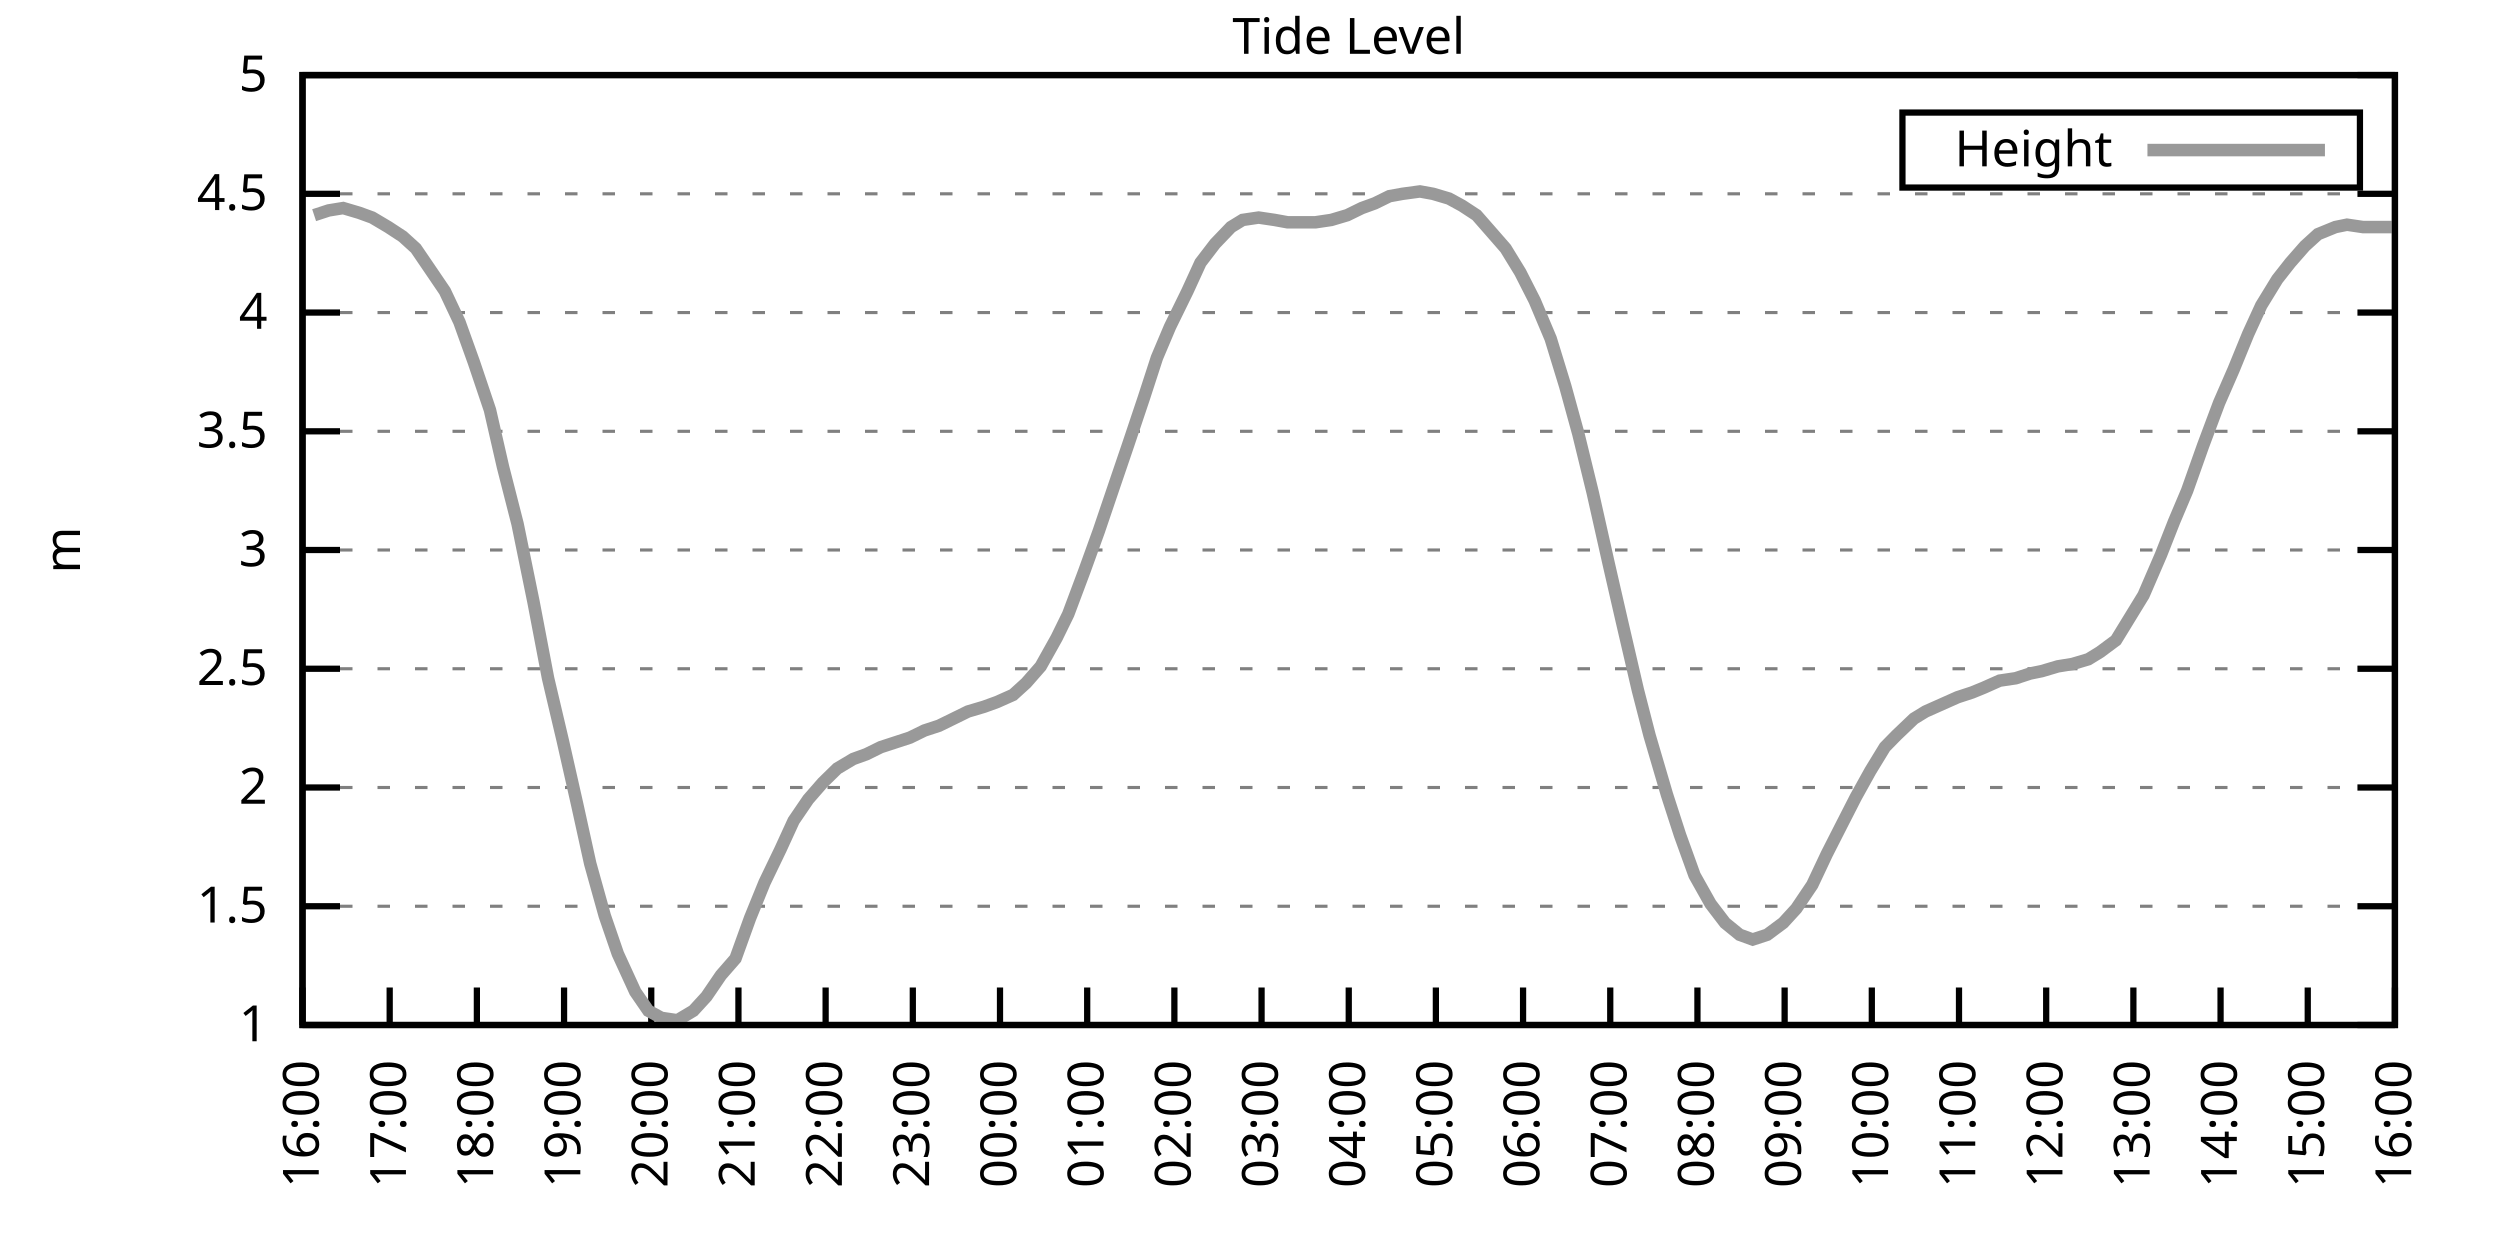
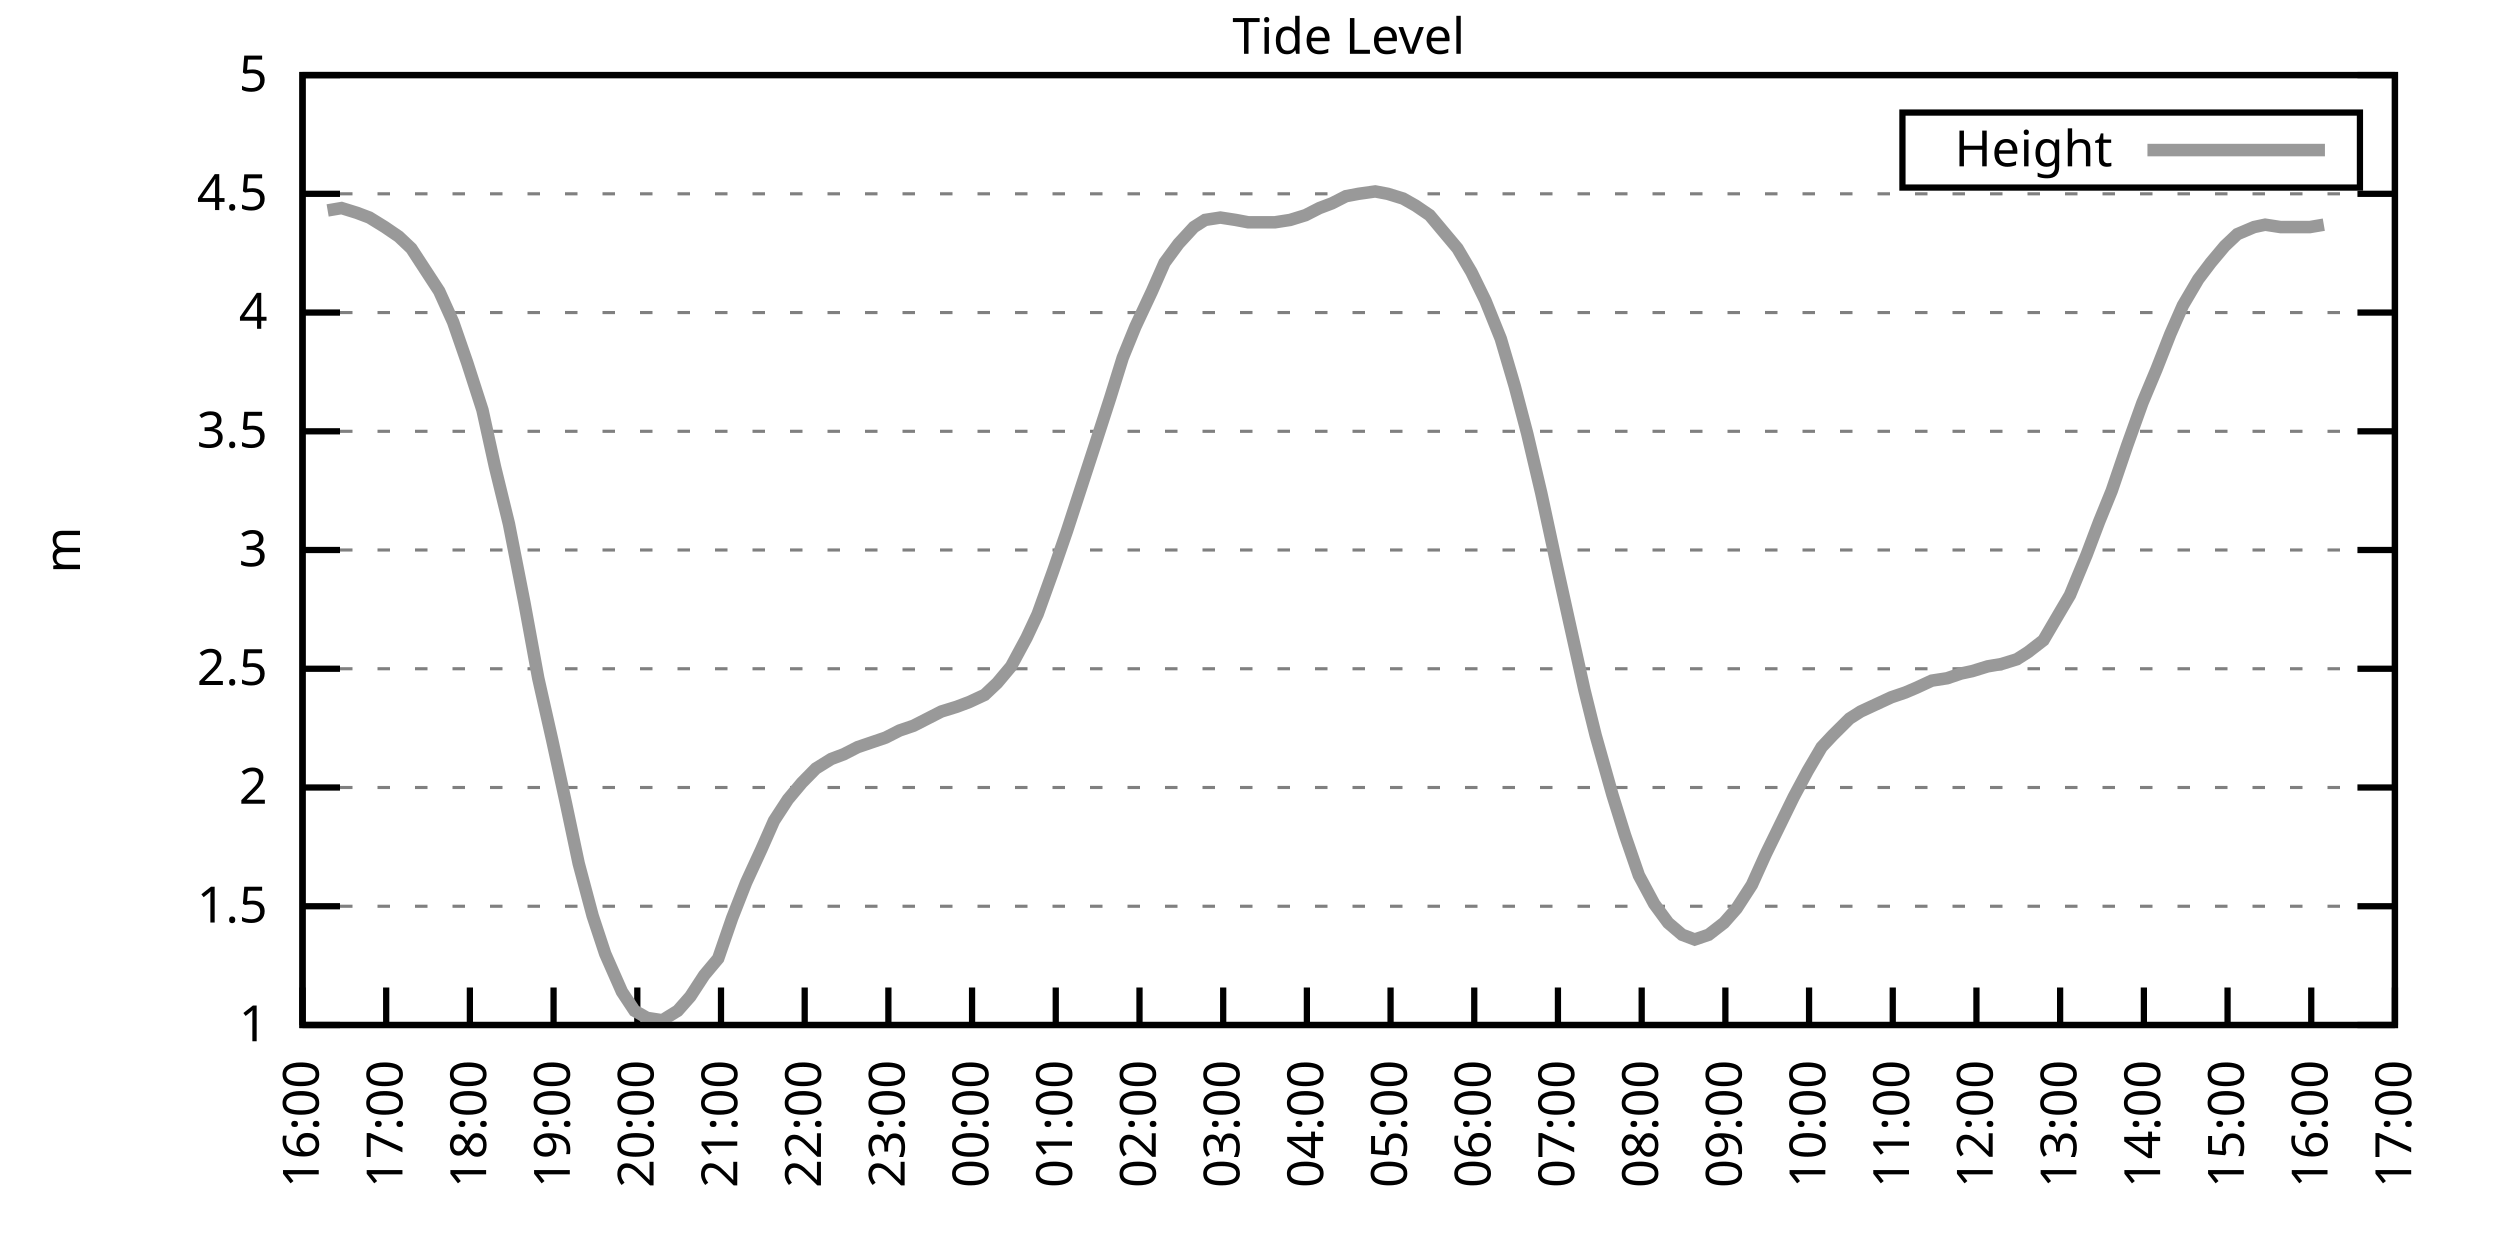
<svg xmlns="http://www.w3.org/2000/svg" xmlns:xlink="http://www.w3.org/1999/xlink" width="400" height="200" viewBox="0 0 400 200">
  <g id="gnuplot_canvas">
    <rect x="0" y="0" width="400" height="200" fill="none" />
    <defs>
      <circle id="gpDot" r="0.5" stroke-width="0.5" stroke="currentColor" />
      <path id="gpPt0" stroke-width="0.333" stroke="currentColor" d="M-1,0 h2 M0,-1 v2" />
      <path id="gpPt1" stroke-width="0.333" stroke="currentColor" d="M-1,-1 L1,1 M1,-1 L-1,1" />
      <path id="gpPt2" stroke-width="0.333" stroke="currentColor" d="M-1,0 L1,0 M0,-1 L0,1 M-1,-1 L1,1 M-1,1 L1,-1" />
      <rect id="gpPt3" stroke-width="0.333" stroke="currentColor" x="-1" y="-1" width="2" height="2" />
      <rect id="gpPt4" stroke-width="0.333" stroke="currentColor" fill="currentColor" x="-1" y="-1" width="2" height="2" />
      <circle id="gpPt5" stroke-width="0.333" stroke="currentColor" cx="0" cy="0" r="1" />
      <use xlink:href="#gpPt5" id="gpPt6" fill="currentColor" stroke="none" />
      <path id="gpPt7" stroke-width="0.333" stroke="currentColor" d="M0,-1.33 L-1.33,0.67 L1.33,0.67 z" />
      <use xlink:href="#gpPt7" id="gpPt8" fill="currentColor" stroke="none" />
      <use xlink:href="#gpPt7" id="gpPt9" stroke="currentColor" transform="rotate(180)" />
      <use xlink:href="#gpPt9" id="gpPt10" fill="currentColor" stroke="none" />
      <use xlink:href="#gpPt3" id="gpPt11" stroke="currentColor" transform="rotate(45)" />
      <use xlink:href="#gpPt11" id="gpPt12" fill="currentColor" stroke="none" />
      <path id="gpPt13" stroke-width="0.333" stroke="currentColor" d="M0,1.330 L1.265,0.411 L0.782,-1.067 L-0.782,-1.076 L-1.265,0.411 z" />
      <use xlink:href="#gpPt13" id="gpPt14" fill="currentColor" stroke="none" />
      <filter id="textbox" filterUnits="objectBoundingBox" x="0" y="0" height="1" width="1">
        <feFlood flood-color="white" flood-opacity="1" result="bgnd" />
        <feComposite in="SourceGraphic" in2="bgnd" operator="atop" />
      </filter>
      <filter id="greybox" filterUnits="objectBoundingBox" x="0" y="0" height="1" width="1">
        <feFlood flood-color="lightgrey" flood-opacity="1" result="grey" />
        <feComposite in="SourceGraphic" in2="grey" operator="atop" />
      </filter>
    </defs>
    <g fill="none" color="white" stroke="currentColor" stroke-width="1.00" stroke-linecap="butt" stroke-linejoin="miter">
</g>
    <g fill="none" color="black" stroke="currentColor" stroke-width="1.00" stroke-linecap="butt" stroke-linejoin="miter">
      <g stroke="none" shape-rendering="crispEdges">
        <polygon fill="rgb(255, 255, 255)" points="48.40,164.00 383.18,164.00 383.18,12.02 48.40,12.02 " />
      </g>
    </g>
    <g fill="none" color="black" stroke="currentColor" stroke-width="1.00" stroke-linecap="butt" stroke-linejoin="miter">
</g>
    <g fill="none" color="black" stroke="black" stroke-width="0.50" stroke-linecap="butt" stroke-linejoin="miter">
</g>
    <g fill="none" color="gray" stroke="currentColor" stroke-width="0.50" stroke-linecap="butt" stroke-linejoin="miter">
      <path stroke="gray" stroke-dasharray="2,4" class="gridline" d="M48.40,164.00 L383.19,164.00  " />
    </g>
    <g fill="none" color="gray" stroke="gray" stroke-width="1.00" stroke-linecap="butt" stroke-linejoin="miter">
</g>
    <g fill="none" color="black" stroke="currentColor" stroke-width="1.00" stroke-linecap="butt" stroke-linejoin="miter">
      <path stroke="black" d="M48.40,164.00 L54.40,164.00 M383.19,164.00 L377.19,164.00  " />
      <g transform="translate(42.80,166.60)" stroke="none" fill="black" font-family="Sans" font-size="8.00" text-anchor="end">
        <text>
          <tspan font-family="Sans"> 1</tspan>
        </text>
      </g>
    </g>
    <g fill="none" color="black" stroke="currentColor" stroke-width="1.00" stroke-linecap="butt" stroke-linejoin="miter">
</g>
    <g fill="none" color="black" stroke="black" stroke-width="0.50" stroke-linecap="butt" stroke-linejoin="miter">
</g>
    <g fill="none" color="gray" stroke="currentColor" stroke-width="0.50" stroke-linecap="butt" stroke-linejoin="miter">
      <path stroke="gray" stroke-dasharray="2,4" class="gridline" d="M48.40,145.00 L383.19,145.00  " />
    </g>
    <g fill="none" color="gray" stroke="gray" stroke-width="1.00" stroke-linecap="butt" stroke-linejoin="miter">
</g>
    <g fill="none" color="black" stroke="currentColor" stroke-width="1.00" stroke-linecap="butt" stroke-linejoin="miter">
      <path stroke="black" d="M48.40,145.00 L54.40,145.00 M383.19,145.00 L377.19,145.00  " />
      <g transform="translate(42.80,147.60)" stroke="none" fill="black" font-family="Sans" font-size="8.00" text-anchor="end">
        <text>
          <tspan font-family="Sans"> 1.5</tspan>
        </text>
      </g>
    </g>
    <g fill="none" color="black" stroke="currentColor" stroke-width="1.00" stroke-linecap="butt" stroke-linejoin="miter">
</g>
    <g fill="none" color="black" stroke="black" stroke-width="0.50" stroke-linecap="butt" stroke-linejoin="miter">
</g>
    <g fill="none" color="gray" stroke="currentColor" stroke-width="0.50" stroke-linecap="butt" stroke-linejoin="miter">
      <path stroke="gray" stroke-dasharray="2,4" class="gridline" d="M48.40,126.00 L383.19,126.00  " />
    </g>
    <g fill="none" color="gray" stroke="gray" stroke-width="1.00" stroke-linecap="butt" stroke-linejoin="miter">
</g>
    <g fill="none" color="black" stroke="currentColor" stroke-width="1.00" stroke-linecap="butt" stroke-linejoin="miter">
      <path stroke="black" d="M48.40,126.00 L54.40,126.00 M383.19,126.00 L377.19,126.00  " />
      <g transform="translate(42.80,128.60)" stroke="none" fill="black" font-family="Sans" font-size="8.00" text-anchor="end">
        <text>
          <tspan font-family="Sans"> 2</tspan>
        </text>
      </g>
    </g>
    <g fill="none" color="black" stroke="currentColor" stroke-width="1.00" stroke-linecap="butt" stroke-linejoin="miter">
</g>
    <g fill="none" color="black" stroke="black" stroke-width="0.50" stroke-linecap="butt" stroke-linejoin="miter">
</g>
    <g fill="none" color="gray" stroke="currentColor" stroke-width="0.50" stroke-linecap="butt" stroke-linejoin="miter">
      <path stroke="gray" stroke-dasharray="2,4" class="gridline" d="M48.40,107.00 L383.19,107.00  " />
    </g>
    <g fill="none" color="gray" stroke="gray" stroke-width="1.00" stroke-linecap="butt" stroke-linejoin="miter">
</g>
    <g fill="none" color="black" stroke="currentColor" stroke-width="1.00" stroke-linecap="butt" stroke-linejoin="miter">
      <path stroke="black" d="M48.40,107.00 L54.40,107.00 M383.19,107.00 L377.19,107.00  " />
      <g transform="translate(42.80,109.60)" stroke="none" fill="black" font-family="Sans" font-size="8.00" text-anchor="end">
        <text>
          <tspan font-family="Sans"> 2.5</tspan>
        </text>
      </g>
    </g>
    <g fill="none" color="black" stroke="currentColor" stroke-width="1.00" stroke-linecap="butt" stroke-linejoin="miter">
</g>
    <g fill="none" color="black" stroke="black" stroke-width="0.50" stroke-linecap="butt" stroke-linejoin="miter">
</g>
    <g fill="none" color="gray" stroke="currentColor" stroke-width="0.50" stroke-linecap="butt" stroke-linejoin="miter">
      <path stroke="gray" stroke-dasharray="2,4" class="gridline" d="M48.40,88.00 L383.19,88.00  " />
    </g>
    <g fill="none" color="gray" stroke="gray" stroke-width="1.00" stroke-linecap="butt" stroke-linejoin="miter">
</g>
    <g fill="none" color="black" stroke="currentColor" stroke-width="1.00" stroke-linecap="butt" stroke-linejoin="miter">
      <path stroke="black" d="M48.40,88.00 L54.40,88.00 M383.19,88.00 L377.19,88.00  " />
      <g transform="translate(42.80,90.60)" stroke="none" fill="black" font-family="Sans" font-size="8.00" text-anchor="end">
        <text>
          <tspan font-family="Sans"> 3</tspan>
        </text>
      </g>
    </g>
    <g fill="none" color="black" stroke="currentColor" stroke-width="1.00" stroke-linecap="butt" stroke-linejoin="miter">
</g>
    <g fill="none" color="black" stroke="black" stroke-width="0.50" stroke-linecap="butt" stroke-linejoin="miter">
</g>
    <g fill="none" color="gray" stroke="currentColor" stroke-width="0.50" stroke-linecap="butt" stroke-linejoin="miter">
      <path stroke="gray" stroke-dasharray="2,4" class="gridline" d="M48.40,69.01 L383.19,69.01  " />
    </g>
    <g fill="none" color="gray" stroke="gray" stroke-width="1.00" stroke-linecap="butt" stroke-linejoin="miter">
</g>
    <g fill="none" color="black" stroke="currentColor" stroke-width="1.00" stroke-linecap="butt" stroke-linejoin="miter">
      <path stroke="black" d="M48.40,69.01 L54.40,69.01 M383.19,69.01 L377.19,69.01  " />
      <g transform="translate(42.80,71.61)" stroke="none" fill="black" font-family="Sans" font-size="8.00" text-anchor="end">
        <text>
          <tspan font-family="Sans"> 3.5</tspan>
        </text>
      </g>
    </g>
    <g fill="none" color="black" stroke="currentColor" stroke-width="1.00" stroke-linecap="butt" stroke-linejoin="miter">
</g>
    <g fill="none" color="black" stroke="black" stroke-width="0.50" stroke-linecap="butt" stroke-linejoin="miter">
</g>
    <g fill="none" color="gray" stroke="currentColor" stroke-width="0.50" stroke-linecap="butt" stroke-linejoin="miter">
      <path stroke="gray" stroke-dasharray="2,4" class="gridline" d="M48.40,50.01 L383.19,50.01  " />
    </g>
    <g fill="none" color="gray" stroke="gray" stroke-width="1.00" stroke-linecap="butt" stroke-linejoin="miter">
</g>
    <g fill="none" color="black" stroke="currentColor" stroke-width="1.00" stroke-linecap="butt" stroke-linejoin="miter">
      <path stroke="black" d="M48.40,50.01 L54.40,50.01 M383.19,50.01 L377.19,50.01  " />
      <g transform="translate(42.80,52.61)" stroke="none" fill="black" font-family="Sans" font-size="8.00" text-anchor="end">
        <text>
          <tspan font-family="Sans"> 4</tspan>
        </text>
      </g>
    </g>
    <g fill="none" color="black" stroke="currentColor" stroke-width="1.00" stroke-linecap="butt" stroke-linejoin="miter">
</g>
    <g fill="none" color="black" stroke="black" stroke-width="0.50" stroke-linecap="butt" stroke-linejoin="miter">
</g>
    <g fill="none" color="gray" stroke="currentColor" stroke-width="0.50" stroke-linecap="butt" stroke-linejoin="miter">
      <path stroke="gray" stroke-dasharray="2,4" class="gridline" d="M48.40,31.01 L383.19,31.01  " />
    </g>
    <g fill="none" color="gray" stroke="gray" stroke-width="1.00" stroke-linecap="butt" stroke-linejoin="miter">
</g>
    <g fill="none" color="black" stroke="currentColor" stroke-width="1.00" stroke-linecap="butt" stroke-linejoin="miter">
      <path stroke="black" d="M48.40,31.01 L54.40,31.01 M383.19,31.01 L377.19,31.01  " />
      <g transform="translate(42.80,33.61)" stroke="none" fill="black" font-family="Sans" font-size="8.00" text-anchor="end">
        <text>
          <tspan font-family="Sans"> 4.5</tspan>
        </text>
      </g>
    </g>
    <g fill="none" color="black" stroke="currentColor" stroke-width="1.00" stroke-linecap="butt" stroke-linejoin="miter">
</g>
    <g fill="none" color="black" stroke="black" stroke-width="0.50" stroke-linecap="butt" stroke-linejoin="miter">
</g>
    <g fill="none" color="gray" stroke="currentColor" stroke-width="0.50" stroke-linecap="butt" stroke-linejoin="miter">
      <path stroke="gray" stroke-dasharray="2,4" class="gridline" d="M48.40,12.01 L383.19,12.01  " />
    </g>
    <g fill="none" color="gray" stroke="gray" stroke-width="1.00" stroke-linecap="butt" stroke-linejoin="miter">
</g>
    <g fill="none" color="black" stroke="currentColor" stroke-width="1.00" stroke-linecap="butt" stroke-linejoin="miter">
      <path stroke="black" d="M48.40,12.01 L54.40,12.01 M383.19,12.01 L377.19,12.01  " />
      <g transform="translate(42.80,14.61)" stroke="none" fill="black" font-family="Sans" font-size="8.00" text-anchor="end">
        <text>
          <tspan font-family="Sans"> 5</tspan>
        </text>
      </g>
    </g>
    <g fill="none" color="black" stroke="currentColor" stroke-width="1.00" stroke-linecap="butt" stroke-linejoin="miter">
      <path stroke="black" d="M48.40,164.00 L48.40,158.00  " />
      <g transform="translate(51.00,169.60) rotate(270.00)" stroke="none" fill="black" font-family="Sans" font-size="8.00" text-anchor="end">
        <text>
          <tspan font-family="Sans">16:00</tspan>
        </text>
      </g>
    </g>
    <g fill="none" color="black" stroke="currentColor" stroke-width="1.00" stroke-linecap="butt" stroke-linejoin="miter">
-       <path stroke="black" d="M62.35,164.00 L62.35,158.00  " />
-       <g transform="translate(64.95,169.60) rotate(270.00)" stroke="none" fill="black" font-family="Sans" font-size="8.00" text-anchor="end">
+       <path stroke="black" d="M61.79,164.00 L61.79,158.00  " />
+       <g transform="translate(64.39,169.60) rotate(270.00)" stroke="none" fill="black" font-family="Sans" font-size="8.00" text-anchor="end">
        <text>
          <tspan font-family="Sans">17:00</tspan>
        </text>
      </g>
    </g>
    <g fill="none" color="black" stroke="currentColor" stroke-width="1.00" stroke-linecap="butt" stroke-linejoin="miter">
-       <path stroke="black" d="M76.30,164.00 L76.30,158.00  " />
-       <g transform="translate(78.90,169.60) rotate(270.00)" stroke="none" fill="black" font-family="Sans" font-size="8.00" text-anchor="end">
+       <path stroke="black" d="M75.18,164.00 L75.18,158.00  " />
+       <g transform="translate(77.78,169.60) rotate(270.00)" stroke="none" fill="black" font-family="Sans" font-size="8.00" text-anchor="end">
        <text>
          <tspan font-family="Sans">18:00</tspan>
        </text>
      </g>
    </g>
    <g fill="none" color="black" stroke="currentColor" stroke-width="1.00" stroke-linecap="butt" stroke-linejoin="miter">
-       <path stroke="black" d="M90.25,164.00 L90.25,158.00  " />
-       <g transform="translate(92.85,169.60) rotate(270.00)" stroke="none" fill="black" font-family="Sans" font-size="8.00" text-anchor="end">
+       <path stroke="black" d="M88.57,164.00 L88.57,158.00  " />
+       <g transform="translate(91.17,169.60) rotate(270.00)" stroke="none" fill="black" font-family="Sans" font-size="8.00" text-anchor="end">
        <text>
          <tspan font-family="Sans">19:00</tspan>
        </text>
      </g>
    </g>
    <g fill="none" color="black" stroke="currentColor" stroke-width="1.00" stroke-linecap="butt" stroke-linejoin="miter">
-       <path stroke="black" d="M104.20,164.00 L104.20,158.00  " />
-       <g transform="translate(106.80,169.60) rotate(270.00)" stroke="none" fill="black" font-family="Sans" font-size="8.00" text-anchor="end">
+       <path stroke="black" d="M101.97,164.00 L101.97,158.00  " />
+       <g transform="translate(104.57,169.60) rotate(270.00)" stroke="none" fill="black" font-family="Sans" font-size="8.00" text-anchor="end">
        <text>
          <tspan font-family="Sans">20:00</tspan>
        </text>
      </g>
    </g>
    <g fill="none" color="black" stroke="currentColor" stroke-width="1.00" stroke-linecap="butt" stroke-linejoin="miter">
-       <path stroke="black" d="M118.15,164.00 L118.15,158.00  " />
-       <g transform="translate(120.75,169.60) rotate(270.00)" stroke="none" fill="black" font-family="Sans" font-size="8.00" text-anchor="end">
+       <path stroke="black" d="M115.36,164.00 L115.36,158.00  " />
+       <g transform="translate(117.96,169.60) rotate(270.00)" stroke="none" fill="black" font-family="Sans" font-size="8.00" text-anchor="end">
        <text>
          <tspan font-family="Sans">21:00</tspan>
        </text>
      </g>
    </g>
    <g fill="none" color="black" stroke="currentColor" stroke-width="1.00" stroke-linecap="butt" stroke-linejoin="miter">
-       <path stroke="black" d="M132.10,164.00 L132.10,158.00  " />
-       <g transform="translate(134.70,169.60) rotate(270.00)" stroke="none" fill="black" font-family="Sans" font-size="8.00" text-anchor="end">
+       <path stroke="black" d="M128.75,164.00 L128.75,158.00  " />
+       <g transform="translate(131.35,169.60) rotate(270.00)" stroke="none" fill="black" font-family="Sans" font-size="8.00" text-anchor="end">
        <text>
          <tspan font-family="Sans">22:00</tspan>
        </text>
      </g>
    </g>
    <g fill="none" color="black" stroke="currentColor" stroke-width="1.00" stroke-linecap="butt" stroke-linejoin="miter">
-       <path stroke="black" d="M146.05,164.00 L146.05,158.00  " />
-       <g transform="translate(148.65,169.60) rotate(270.00)" stroke="none" fill="black" font-family="Sans" font-size="8.00" text-anchor="end">
+       <path stroke="black" d="M142.14,164.00 L142.14,158.00  " />
+       <g transform="translate(144.74,169.60) rotate(270.00)" stroke="none" fill="black" font-family="Sans" font-size="8.00" text-anchor="end">
        <text>
          <tspan font-family="Sans">23:00</tspan>
        </text>
      </g>
    </g>
    <g fill="none" color="black" stroke="currentColor" stroke-width="1.00" stroke-linecap="butt" stroke-linejoin="miter">
-       <path stroke="black" d="M160.00,164.00 L160.00,158.00  " />
-       <g transform="translate(162.60,169.60) rotate(270.00)" stroke="none" fill="black" font-family="Sans" font-size="8.00" text-anchor="end">
+       <path stroke="black" d="M155.53,164.00 L155.53,158.00  " />
+       <g transform="translate(158.13,169.60) rotate(270.00)" stroke="none" fill="black" font-family="Sans" font-size="8.00" text-anchor="end">
        <text>
          <tspan font-family="Sans">00:00</tspan>
        </text>
      </g>
    </g>
    <g fill="none" color="black" stroke="currentColor" stroke-width="1.00" stroke-linecap="butt" stroke-linejoin="miter">
-       <path stroke="black" d="M173.95,164.00 L173.95,158.00  " />
-       <g transform="translate(176.55,169.60) rotate(270.00)" stroke="none" fill="black" font-family="Sans" font-size="8.00" text-anchor="end">
+       <path stroke="black" d="M168.92,164.00 L168.92,158.00  " />
+       <g transform="translate(171.52,169.60) rotate(270.00)" stroke="none" fill="black" font-family="Sans" font-size="8.00" text-anchor="end">
        <text>
          <tspan font-family="Sans">01:00</tspan>
        </text>
      </g>
    </g>
    <g fill="none" color="black" stroke="currentColor" stroke-width="1.00" stroke-linecap="butt" stroke-linejoin="miter">
-       <path stroke="black" d="M187.90,164.00 L187.90,158.00  " />
-       <g transform="translate(190.50,169.60) rotate(270.00)" stroke="none" fill="black" font-family="Sans" font-size="8.00" text-anchor="end">
+       <path stroke="black" d="M182.32,164.00 L182.32,158.00  " />
+       <g transform="translate(184.92,169.60) rotate(270.00)" stroke="none" fill="black" font-family="Sans" font-size="8.00" text-anchor="end">
        <text>
          <tspan font-family="Sans">02:00</tspan>
        </text>
      </g>
    </g>
    <g fill="none" color="black" stroke="currentColor" stroke-width="1.00" stroke-linecap="butt" stroke-linejoin="miter">
-       <path stroke="black" d="M201.85,164.00 L201.85,158.00  " />
-       <g transform="translate(204.45,169.60) rotate(270.00)" stroke="none" fill="black" font-family="Sans" font-size="8.00" text-anchor="end">
+       <path stroke="black" d="M195.71,164.00 L195.71,158.00  " />
+       <g transform="translate(198.31,169.60) rotate(270.00)" stroke="none" fill="black" font-family="Sans" font-size="8.00" text-anchor="end">
        <text>
          <tspan font-family="Sans">03:00</tspan>
        </text>
      </g>
    </g>
    <g fill="none" color="black" stroke="currentColor" stroke-width="1.00" stroke-linecap="butt" stroke-linejoin="miter">
-       <path stroke="black" d="M215.80,164.00 L215.80,158.00  " />
-       <g transform="translate(218.40,169.60) rotate(270.00)" stroke="none" fill="black" font-family="Sans" font-size="8.00" text-anchor="end">
+       <path stroke="black" d="M209.10,164.00 L209.10,158.00  " />
+       <g transform="translate(211.70,169.60) rotate(270.00)" stroke="none" fill="black" font-family="Sans" font-size="8.00" text-anchor="end">
        <text>
          <tspan font-family="Sans">04:00</tspan>
        </text>
      </g>
    </g>
    <g fill="none" color="black" stroke="currentColor" stroke-width="1.00" stroke-linecap="butt" stroke-linejoin="miter">
-       <path stroke="black" d="M229.74,164.00 L229.74,158.00  " />
-       <g transform="translate(232.34,169.60) rotate(270.00)" stroke="none" fill="black" font-family="Sans" font-size="8.00" text-anchor="end">
+       <path stroke="black" d="M222.49,164.00 L222.49,158.00  " />
+       <g transform="translate(225.09,169.60) rotate(270.00)" stroke="none" fill="black" font-family="Sans" font-size="8.00" text-anchor="end">
        <text>
          <tspan font-family="Sans">05:00</tspan>
        </text>
      </g>
    </g>
    <g fill="none" color="black" stroke="currentColor" stroke-width="1.00" stroke-linecap="butt" stroke-linejoin="miter">
-       <path stroke="black" d="M243.69,164.00 L243.69,158.00  " />
-       <g transform="translate(246.29,169.60) rotate(270.00)" stroke="none" fill="black" font-family="Sans" font-size="8.00" text-anchor="end">
+       <path stroke="black" d="M235.88,164.00 L235.88,158.00  " />
+       <g transform="translate(238.48,169.60) rotate(270.00)" stroke="none" fill="black" font-family="Sans" font-size="8.00" text-anchor="end">
        <text>
          <tspan font-family="Sans">06:00</tspan>
        </text>
      </g>
    </g>
    <g fill="none" color="black" stroke="currentColor" stroke-width="1.00" stroke-linecap="butt" stroke-linejoin="miter">
-       <path stroke="black" d="M257.64,164.00 L257.64,158.00  " />
-       <g transform="translate(260.24,169.60) rotate(270.00)" stroke="none" fill="black" font-family="Sans" font-size="8.00" text-anchor="end">
+       <path stroke="black" d="M249.27,164.00 L249.27,158.00  " />
+       <g transform="translate(251.87,169.60) rotate(270.00)" stroke="none" fill="black" font-family="Sans" font-size="8.00" text-anchor="end">
        <text>
          <tspan font-family="Sans">07:00</tspan>
        </text>
      </g>
    </g>
    <g fill="none" color="black" stroke="currentColor" stroke-width="1.00" stroke-linecap="butt" stroke-linejoin="miter">
-       <path stroke="black" d="M271.59,164.00 L271.59,158.00  " />
-       <g transform="translate(274.19,169.60) rotate(270.00)" stroke="none" fill="black" font-family="Sans" font-size="8.00" text-anchor="end">
+       <path stroke="black" d="M262.67,164.00 L262.67,158.00  " />
+       <g transform="translate(265.27,169.60) rotate(270.00)" stroke="none" fill="black" font-family="Sans" font-size="8.00" text-anchor="end">
        <text>
          <tspan font-family="Sans">08:00</tspan>
        </text>
      </g>
    </g>
    <g fill="none" color="black" stroke="currentColor" stroke-width="1.00" stroke-linecap="butt" stroke-linejoin="miter">
-       <path stroke="black" d="M285.54,164.00 L285.54,158.00  " />
-       <g transform="translate(288.14,169.60) rotate(270.00)" stroke="none" fill="black" font-family="Sans" font-size="8.00" text-anchor="end">
+       <path stroke="black" d="M276.06,164.00 L276.06,158.00  " />
+       <g transform="translate(278.66,169.60) rotate(270.00)" stroke="none" fill="black" font-family="Sans" font-size="8.00" text-anchor="end">
        <text>
          <tspan font-family="Sans">09:00</tspan>
        </text>
      </g>
    </g>
    <g fill="none" color="black" stroke="currentColor" stroke-width="1.00" stroke-linecap="butt" stroke-linejoin="miter">
-       <path stroke="black" d="M299.49,164.00 L299.49,158.00  " />
-       <g transform="translate(302.09,169.60) rotate(270.00)" stroke="none" fill="black" font-family="Sans" font-size="8.00" text-anchor="end">
+       <path stroke="black" d="M289.45,164.00 L289.45,158.00  " />
+       <g transform="translate(292.05,169.60) rotate(270.00)" stroke="none" fill="black" font-family="Sans" font-size="8.00" text-anchor="end">
        <text>
          <tspan font-family="Sans">10:00</tspan>
        </text>
      </g>
    </g>
    <g fill="none" color="black" stroke="currentColor" stroke-width="1.00" stroke-linecap="butt" stroke-linejoin="miter">
-       <path stroke="black" d="M313.44,164.00 L313.44,158.00  " />
-       <g transform="translate(316.04,169.60) rotate(270.00)" stroke="none" fill="black" font-family="Sans" font-size="8.00" text-anchor="end">
+       <path stroke="black" d="M302.84,164.00 L302.84,158.00  " />
+       <g transform="translate(305.44,169.60) rotate(270.00)" stroke="none" fill="black" font-family="Sans" font-size="8.00" text-anchor="end">
        <text>
          <tspan font-family="Sans">11:00</tspan>
        </text>
      </g>
    </g>
    <g fill="none" color="black" stroke="currentColor" stroke-width="1.00" stroke-linecap="butt" stroke-linejoin="miter">
-       <path stroke="black" d="M327.39,164.00 L327.39,158.00  " />
-       <g transform="translate(329.99,169.60) rotate(270.00)" stroke="none" fill="black" font-family="Sans" font-size="8.00" text-anchor="end">
+       <path stroke="black" d="M316.23,164.00 L316.23,158.00  " />
+       <g transform="translate(318.83,169.60) rotate(270.00)" stroke="none" fill="black" font-family="Sans" font-size="8.00" text-anchor="end">
        <text>
          <tspan font-family="Sans">12:00</tspan>
        </text>
      </g>
    </g>
    <g fill="none" color="black" stroke="currentColor" stroke-width="1.00" stroke-linecap="butt" stroke-linejoin="miter">
-       <path stroke="black" d="M341.34,164.00 L341.34,158.00  " />
-       <g transform="translate(343.94,169.60) rotate(270.00)" stroke="none" fill="black" font-family="Sans" font-size="8.00" text-anchor="end">
+       <path stroke="black" d="M329.62,164.00 L329.62,158.00  " />
+       <g transform="translate(332.22,169.60) rotate(270.00)" stroke="none" fill="black" font-family="Sans" font-size="8.00" text-anchor="end">
        <text>
          <tspan font-family="Sans">13:00</tspan>
        </text>
      </g>
    </g>
    <g fill="none" color="black" stroke="currentColor" stroke-width="1.00" stroke-linecap="butt" stroke-linejoin="miter">
-       <path stroke="black" d="M355.29,164.00 L355.29,158.00  " />
-       <g transform="translate(357.89,169.60) rotate(270.00)" stroke="none" fill="black" font-family="Sans" font-size="8.00" text-anchor="end">
+       <path stroke="black" d="M343.02,164.00 L343.02,158.00  " />
+       <g transform="translate(345.62,169.60) rotate(270.00)" stroke="none" fill="black" font-family="Sans" font-size="8.00" text-anchor="end">
        <text>
          <tspan font-family="Sans">14:00</tspan>
        </text>
      </g>
    </g>
    <g fill="none" color="black" stroke="currentColor" stroke-width="1.00" stroke-linecap="butt" stroke-linejoin="miter">
-       <path stroke="black" d="M369.24,164.00 L369.24,158.00  " />
-       <g transform="translate(371.84,169.60) rotate(270.00)" stroke="none" fill="black" font-family="Sans" font-size="8.00" text-anchor="end">
+       <path stroke="black" d="M356.41,164.00 L356.41,158.00  " />
+       <g transform="translate(359.01,169.60) rotate(270.00)" stroke="none" fill="black" font-family="Sans" font-size="8.00" text-anchor="end">
        <text>
          <tspan font-family="Sans">15:00</tspan>
+         </text>
+       </g>
+     </g>
+     <g fill="none" color="black" stroke="currentColor" stroke-width="1.00" stroke-linecap="butt" stroke-linejoin="miter">
+       <path stroke="black" d="M369.80,164.00 L369.80,158.00  " />
+       <g transform="translate(372.40,169.60) rotate(270.00)" stroke="none" fill="black" font-family="Sans" font-size="8.00" text-anchor="end">
+         <text>
+           <tspan font-family="Sans">16:00</tspan>
        </text>
      </g>
    </g>
    <g fill="none" color="black" stroke="currentColor" stroke-width="1.00" stroke-linecap="butt" stroke-linejoin="miter">
      <path stroke="black" d="M383.19,164.00 L383.19,158.00  " />
      <g transform="translate(385.79,169.60) rotate(270.00)" stroke="none" fill="black" font-family="Sans" font-size="8.00" text-anchor="end">
        <text>
-           <tspan font-family="Sans">16:00</tspan>
+           <tspan font-family="Sans">17:00</tspan>
        </text>
      </g>
    </g>
    <g fill="none" color="black" stroke="currentColor" stroke-width="1.00" stroke-linecap="butt" stroke-linejoin="miter">
</g>
    <g fill="none" color="black" stroke="currentColor" stroke-width="1.00" stroke-linecap="butt" stroke-linejoin="miter">
      <path stroke="black" d="M48.40,12.01 L48.40,164.00 L383.19,164.00 L383.19,12.01 L48.40,12.01 Z  " />
    </g>
    <g fill="none" color="black" stroke="currentColor" stroke-width="1.00" stroke-linecap="butt" stroke-linejoin="miter">
</g>
    <g fill="none" color="black" stroke="currentColor" stroke-width="1.00" stroke-linecap="butt" stroke-linejoin="miter">
      <path stroke="black" d="M304.39,30.01 L304.39,18.01 L377.59,18.01 L377.59,30.01 L304.39,30.01 Z  " />
    </g>
    <g id="Tide_level_plot_1">
      <g fill="none" color="white" stroke="black" stroke-width="2.00" stroke-linecap="butt" stroke-linejoin="miter">
</g>
      <g fill="none" color="black" stroke="currentColor" stroke-width="2.00" stroke-linecap="butt" stroke-linejoin="miter">
        <g transform="translate(337.99,26.61)" stroke="none" fill="black" font-family="Sans" font-size="8.00" text-anchor="end">
          <text>
            <tspan font-family="Sans">Height</tspan>
          </text>
        </g>
      </g>
      <g fill="none" color="black" stroke="currentColor" stroke-width="2.00" stroke-linecap="butt" stroke-linejoin="miter">
-         <path stroke="rgb(153, 153, 153)" d="M343.59,24.01 L371.99,24.01 M50.26,34.43 L52.58,33.67 L54.91,33.29 L57.47,34.05 L59.56,34.81 L62.12,36.33   L64.44,37.85 L66.53,39.75 L68.86,43.17 L71.18,46.59 L73.51,51.53 L75.83,57.99 L78.39,65.59 L80.48,74.71   L82.81,83.83 L85.37,96.36 L87.69,108.52 L90.02,118.40 L92.34,128.66 L94.43,138.16 L96.76,146.52 L98.85,152.60   L101.64,158.68 L103.73,161.72 L105.83,162.86 L108.38,163.24 L110.94,161.72 L113.03,159.44 L115.36,156.02 L117.68,153.36   L120.01,146.90 L122.33,141.20 L124.89,135.88 L126.98,131.32 L129.31,127.90 L131.63,125.24 L133.96,122.96 L136.51,121.44   L138.61,120.68 L140.93,119.54 L143.26,118.78 L145.58,118.02 L147.91,116.88 L150.23,116.12 L152.56,114.98 L154.88,113.84   L157.44,113.08 L159.53,112.32 L162.09,111.18 L164.18,109.28 L166.51,106.62 L169.06,102.06 L170.92,98.26 L173.48,91.42   L175.81,84.97 L178.13,78.13 L180.46,71.29 L183.01,63.69 L185.11,57.23 L187.20,52.29 L189.99,46.59 L192.08,42.03   L194.41,38.99 L196.96,36.33 L198.82,35.19 L201.38,34.81 L203.94,35.19 L206.03,35.57 L208.36,35.57 L210.45,35.57   L213.01,35.19 L215.56,34.43 L217.89,33.29 L219.98,32.53 L222.30,31.39 L224.40,31.01 L227.19,30.63 L229.28,31.01   L231.84,31.77 L233.93,32.91 L236.25,34.43 L238.58,37.09 L240.90,39.75 L243.23,43.55 L245.55,48.11 L248.11,54.19   L250.44,61.79 L252.53,69.39 L254.85,78.89 L257.41,90.28 L259.50,99.40 L262.06,110.42 L263.92,117.64 L266.71,127.14   L268.80,133.60 L271.13,140.06 L273.69,144.62 L276.01,147.66 L278.34,149.56 L280.43,150.32 L282.75,149.56 L285.31,147.66   L287.40,145.38 L289.96,141.58 L292.29,136.64 L294.61,132.08 L296.94,127.52 L299.26,123.34 L301.58,119.54 L303.44,117.64   L306.23,114.98 L308.09,113.84 L310.65,112.70 L313.21,111.56 L315.53,110.80 L317.39,110.04 L319.95,108.90 L322.51,108.52   L324.83,107.76 L326.69,107.38 L329.25,106.62 L331.58,106.24 L334.13,105.48 L335.99,104.34 L338.55,102.44 L341.11,98.26   L342.97,95.22 L345.76,88.76 L347.85,83.45 L349.94,78.51 L352.50,71.29 L355.06,64.45 L357.38,59.13 L359.71,53.43   L361.80,48.87 L364.36,44.69 L366.45,42.03 L368.78,39.37 L370.87,37.47 L373.66,36.33 L375.52,35.95 L378.08,36.33   L380.40,36.33 L382.96,36.33  " />
+         <path stroke="rgb(153, 153, 153)" d="M343.59,24.01 L371.99,24.01 M52.42,33.67 L54.65,33.29 L57.10,34.05 L59.11,34.81 L61.57,36.33 L63.80,37.85   L65.81,39.75 L68.04,43.17 L70.27,46.59 L72.50,51.53 L74.74,57.99 L77.19,65.59 L79.20,74.71 L81.43,83.83   L83.89,96.36 L86.12,108.52 L88.35,118.40 L90.58,128.66 L92.59,138.16 L94.82,146.52 L96.83,152.60 L99.51,158.68   L101.52,161.72 L103.53,162.86 L105.98,163.24 L108.44,161.72 L110.45,159.44 L112.68,156.02 L114.91,153.36 L117.14,146.90   L119.38,141.20 L121.83,135.88 L123.84,131.32 L126.07,127.90 L128.30,125.24 L130.54,122.96 L132.99,121.44 L135.00,120.68   L137.23,119.54 L139.46,118.78 L141.69,118.02 L143.93,116.88 L146.16,116.12 L148.39,114.98 L150.62,113.84 L153.08,113.08   L155.09,112.32 L157.54,111.18 L159.55,109.28 L161.78,106.62 L164.24,102.06 L166.02,98.26 L168.48,91.42 L170.71,84.97   L172.94,78.13 L175.17,71.29 L177.63,63.69 L179.64,57.23 L181.65,52.29 L184.32,46.59 L186.33,42.03 L188.57,38.99   L191.02,36.33 L192.81,35.19 L195.26,34.81 L197.72,35.19 L199.73,35.57 L201.96,35.57 L203.97,35.57 L206.42,35.19   L208.88,34.43 L211.11,33.29 L213.12,32.53 L215.35,31.39 L217.36,31.01 L220.04,30.63 L222.04,31.01 L224.50,31.77   L226.51,32.91 L228.74,34.43 L230.97,37.09 L233.20,39.75 L235.44,43.55 L237.67,48.11 L240.12,54.19 L242.36,61.79   L244.36,69.39 L246.60,78.89 L249.05,90.28 L251.06,99.40 L253.51,110.42 L255.30,117.64 L257.98,127.14 L259.99,133.60   L262.22,140.06 L264.67,144.62 L266.91,147.66 L269.14,149.56 L271.15,150.32 L273.38,149.56 L275.83,147.66 L277.84,145.38   L280.30,141.58 L282.53,136.64 L284.76,132.08 L286.99,127.52 L289.23,123.34 L291.46,119.54 L293.24,117.64 L295.92,114.98   L297.71,113.84 L300.16,112.70 L302.62,111.56 L304.85,110.80 L306.63,110.04 L309.09,108.90 L311.54,108.52 L313.78,107.76   L315.56,107.38 L318.02,106.62 L320.25,106.24 L322.70,105.48 L324.49,104.34 L326.95,102.44 L329.40,98.26 L331.19,95.22   L333.86,88.76 L335.87,83.45 L337.88,78.51 L340.34,71.29 L342.79,64.45 L345.02,59.13 L347.26,53.43 L349.26,48.87   L351.72,44.69 L353.73,42.03 L355.96,39.37 L357.97,37.47 L360.65,36.33 L362.43,35.95 L364.89,36.33 L367.12,36.33   L369.58,36.33 L371.81,35.95  " />
      </g>
    </g>
    <g fill="none" color="black" stroke="currentColor" stroke-width="2.00" stroke-linecap="butt" stroke-linejoin="miter">
</g>
    <g fill="none" color="black" stroke="black" stroke-width="1.00" stroke-linecap="butt" stroke-linejoin="miter">
</g>
    <g fill="none" color="black" stroke="currentColor" stroke-width="1.00" stroke-linecap="butt" stroke-linejoin="miter">
      <path stroke="black" d="M48.40,12.01 L48.40,164.00 L383.19,164.00 L383.19,12.01 L48.40,12.01 Z  " />
      <g transform="translate(12.80,88.01) rotate(270.00)" stroke="none" fill="black" font-family="Sans" font-size="8.00" text-anchor="middle">
        <text>
          <tspan font-family="Sans">m</tspan>
        </text>
      </g>
    </g>
    <g fill="none" color="black" stroke="currentColor" stroke-width="1.00" stroke-linecap="butt" stroke-linejoin="miter">
</g>
    <g fill="none" color="black" stroke="currentColor" stroke-width="1.00" stroke-linecap="butt" stroke-linejoin="miter">
      <g transform="translate(215.79,8.61)" stroke="none" fill="black" font-family="Sans" font-size="8.00" text-anchor="middle">
        <text>
          <tspan font-family="Sans">Tide Level</tspan>
        </text>
      </g>
    </g>
    <g fill="none" color="black" stroke="currentColor" stroke-width="1.00" stroke-linecap="butt" stroke-linejoin="miter">
</g>
  </g>
</svg>
